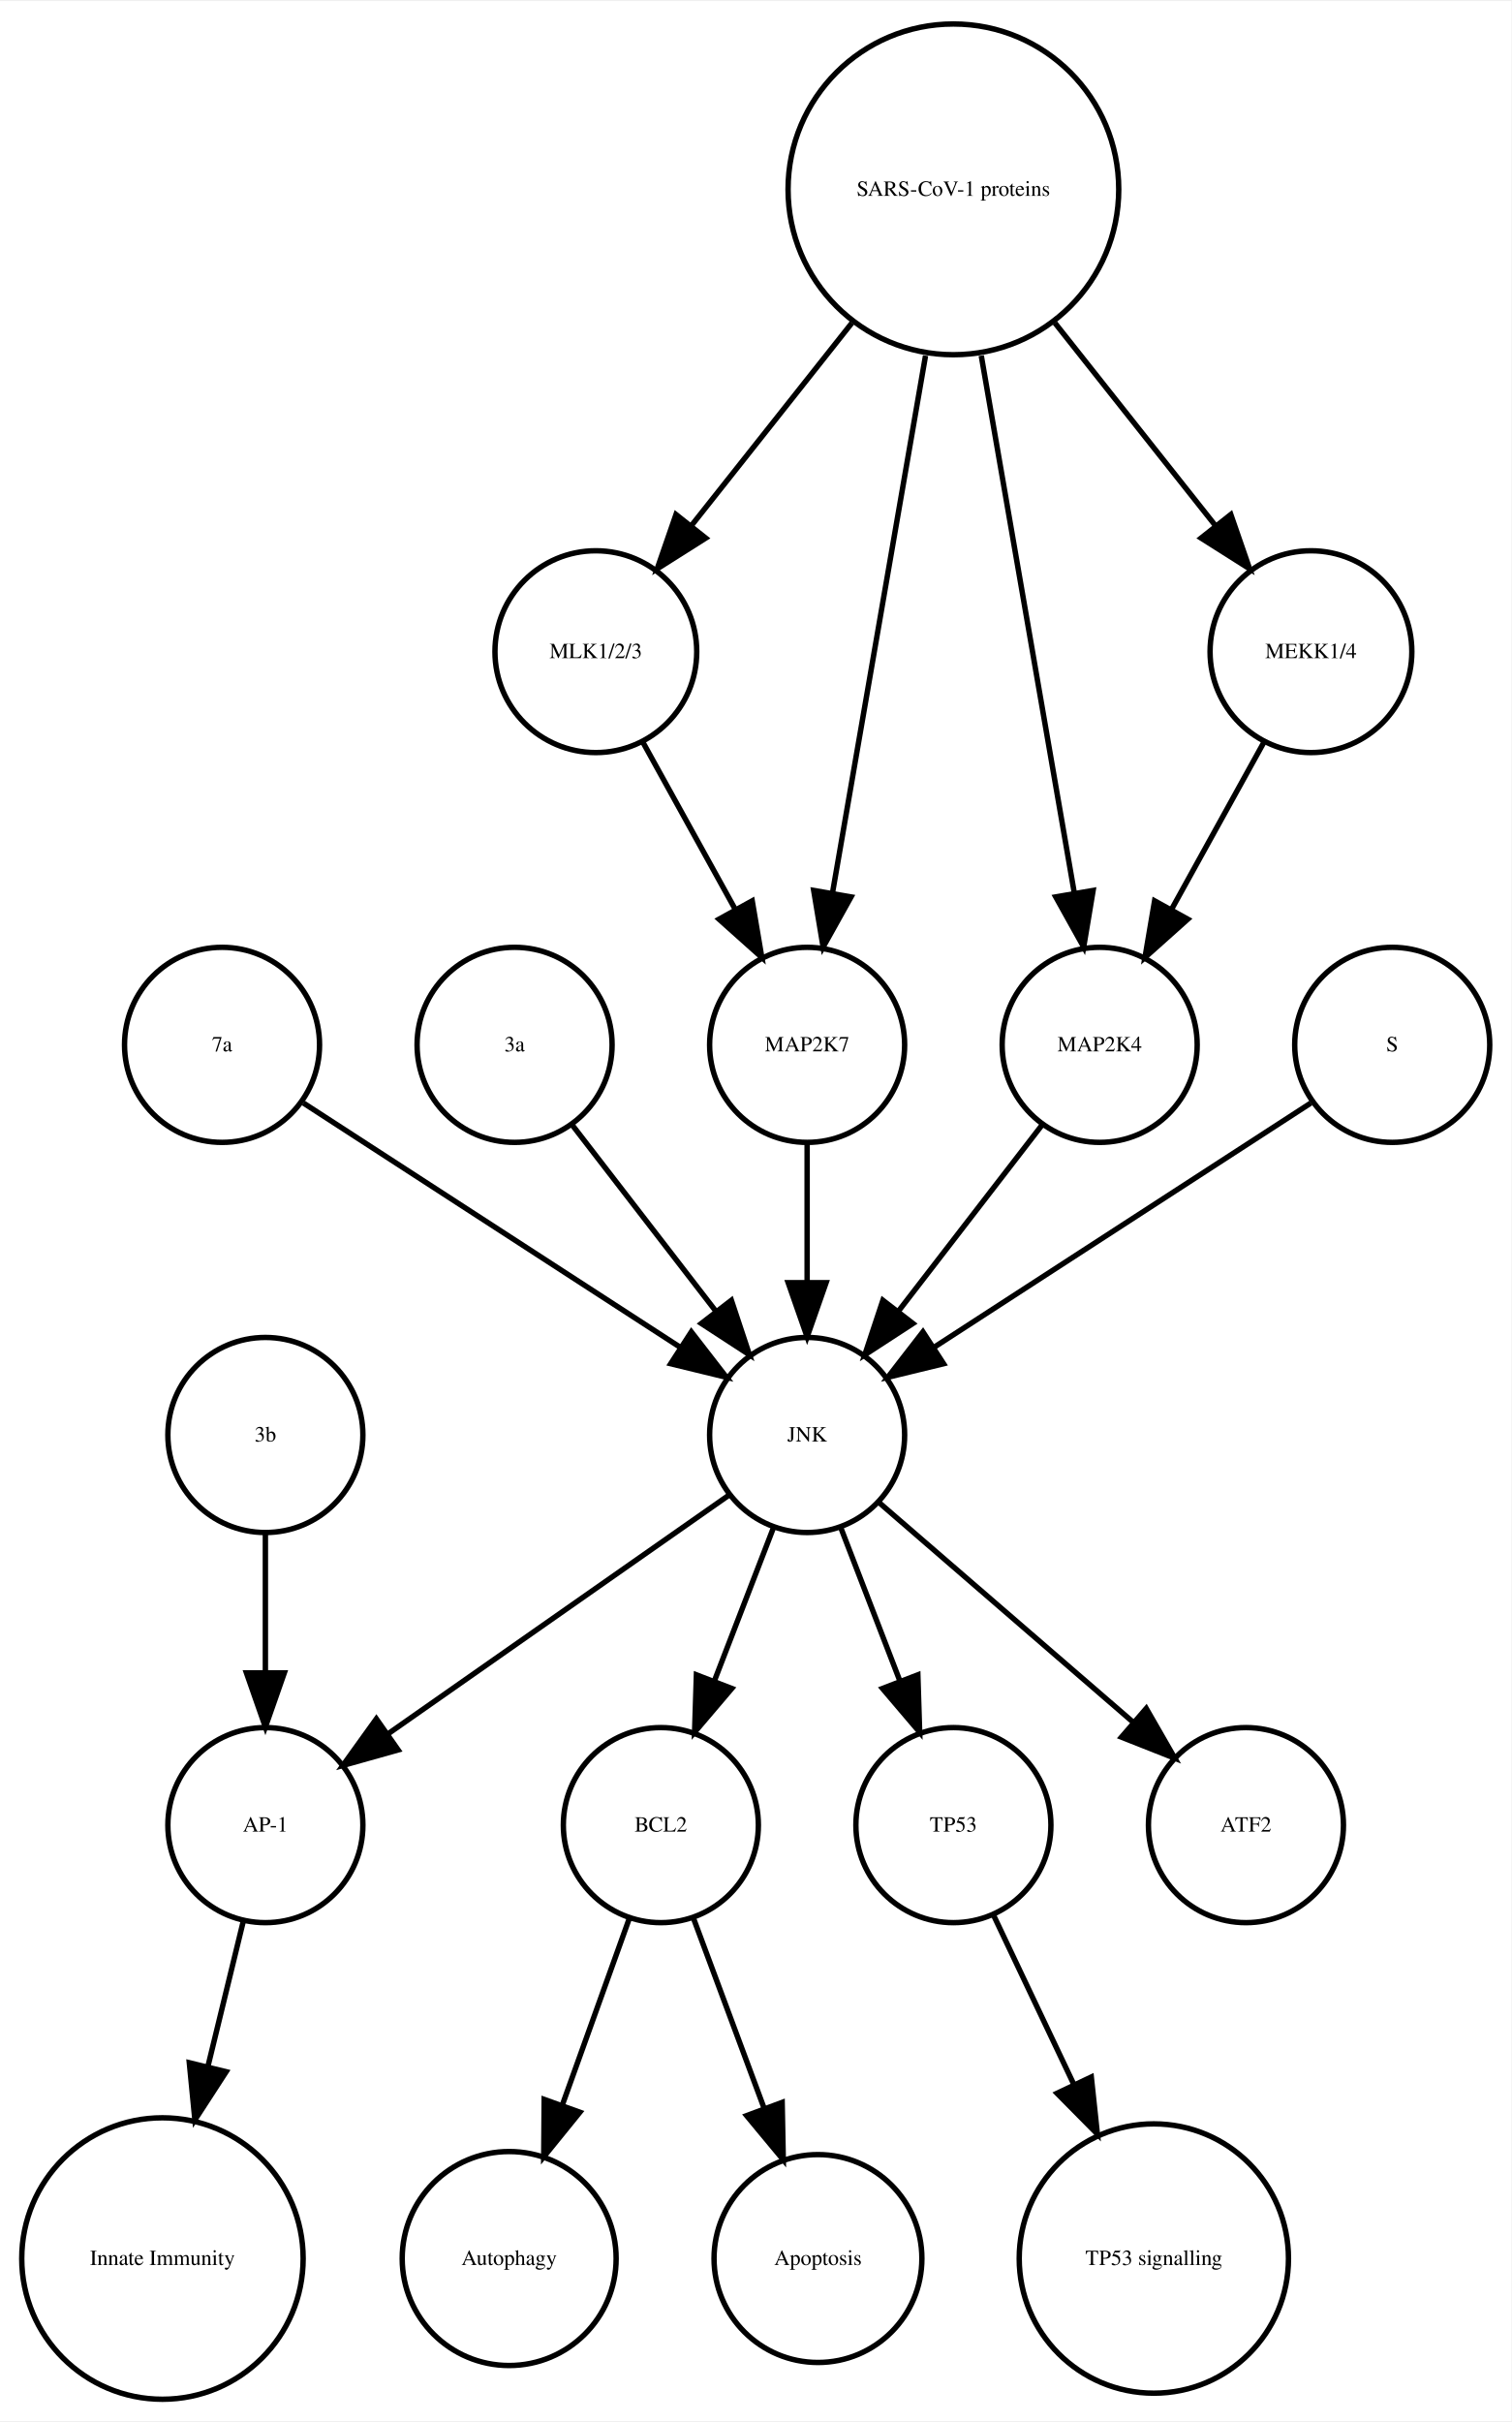
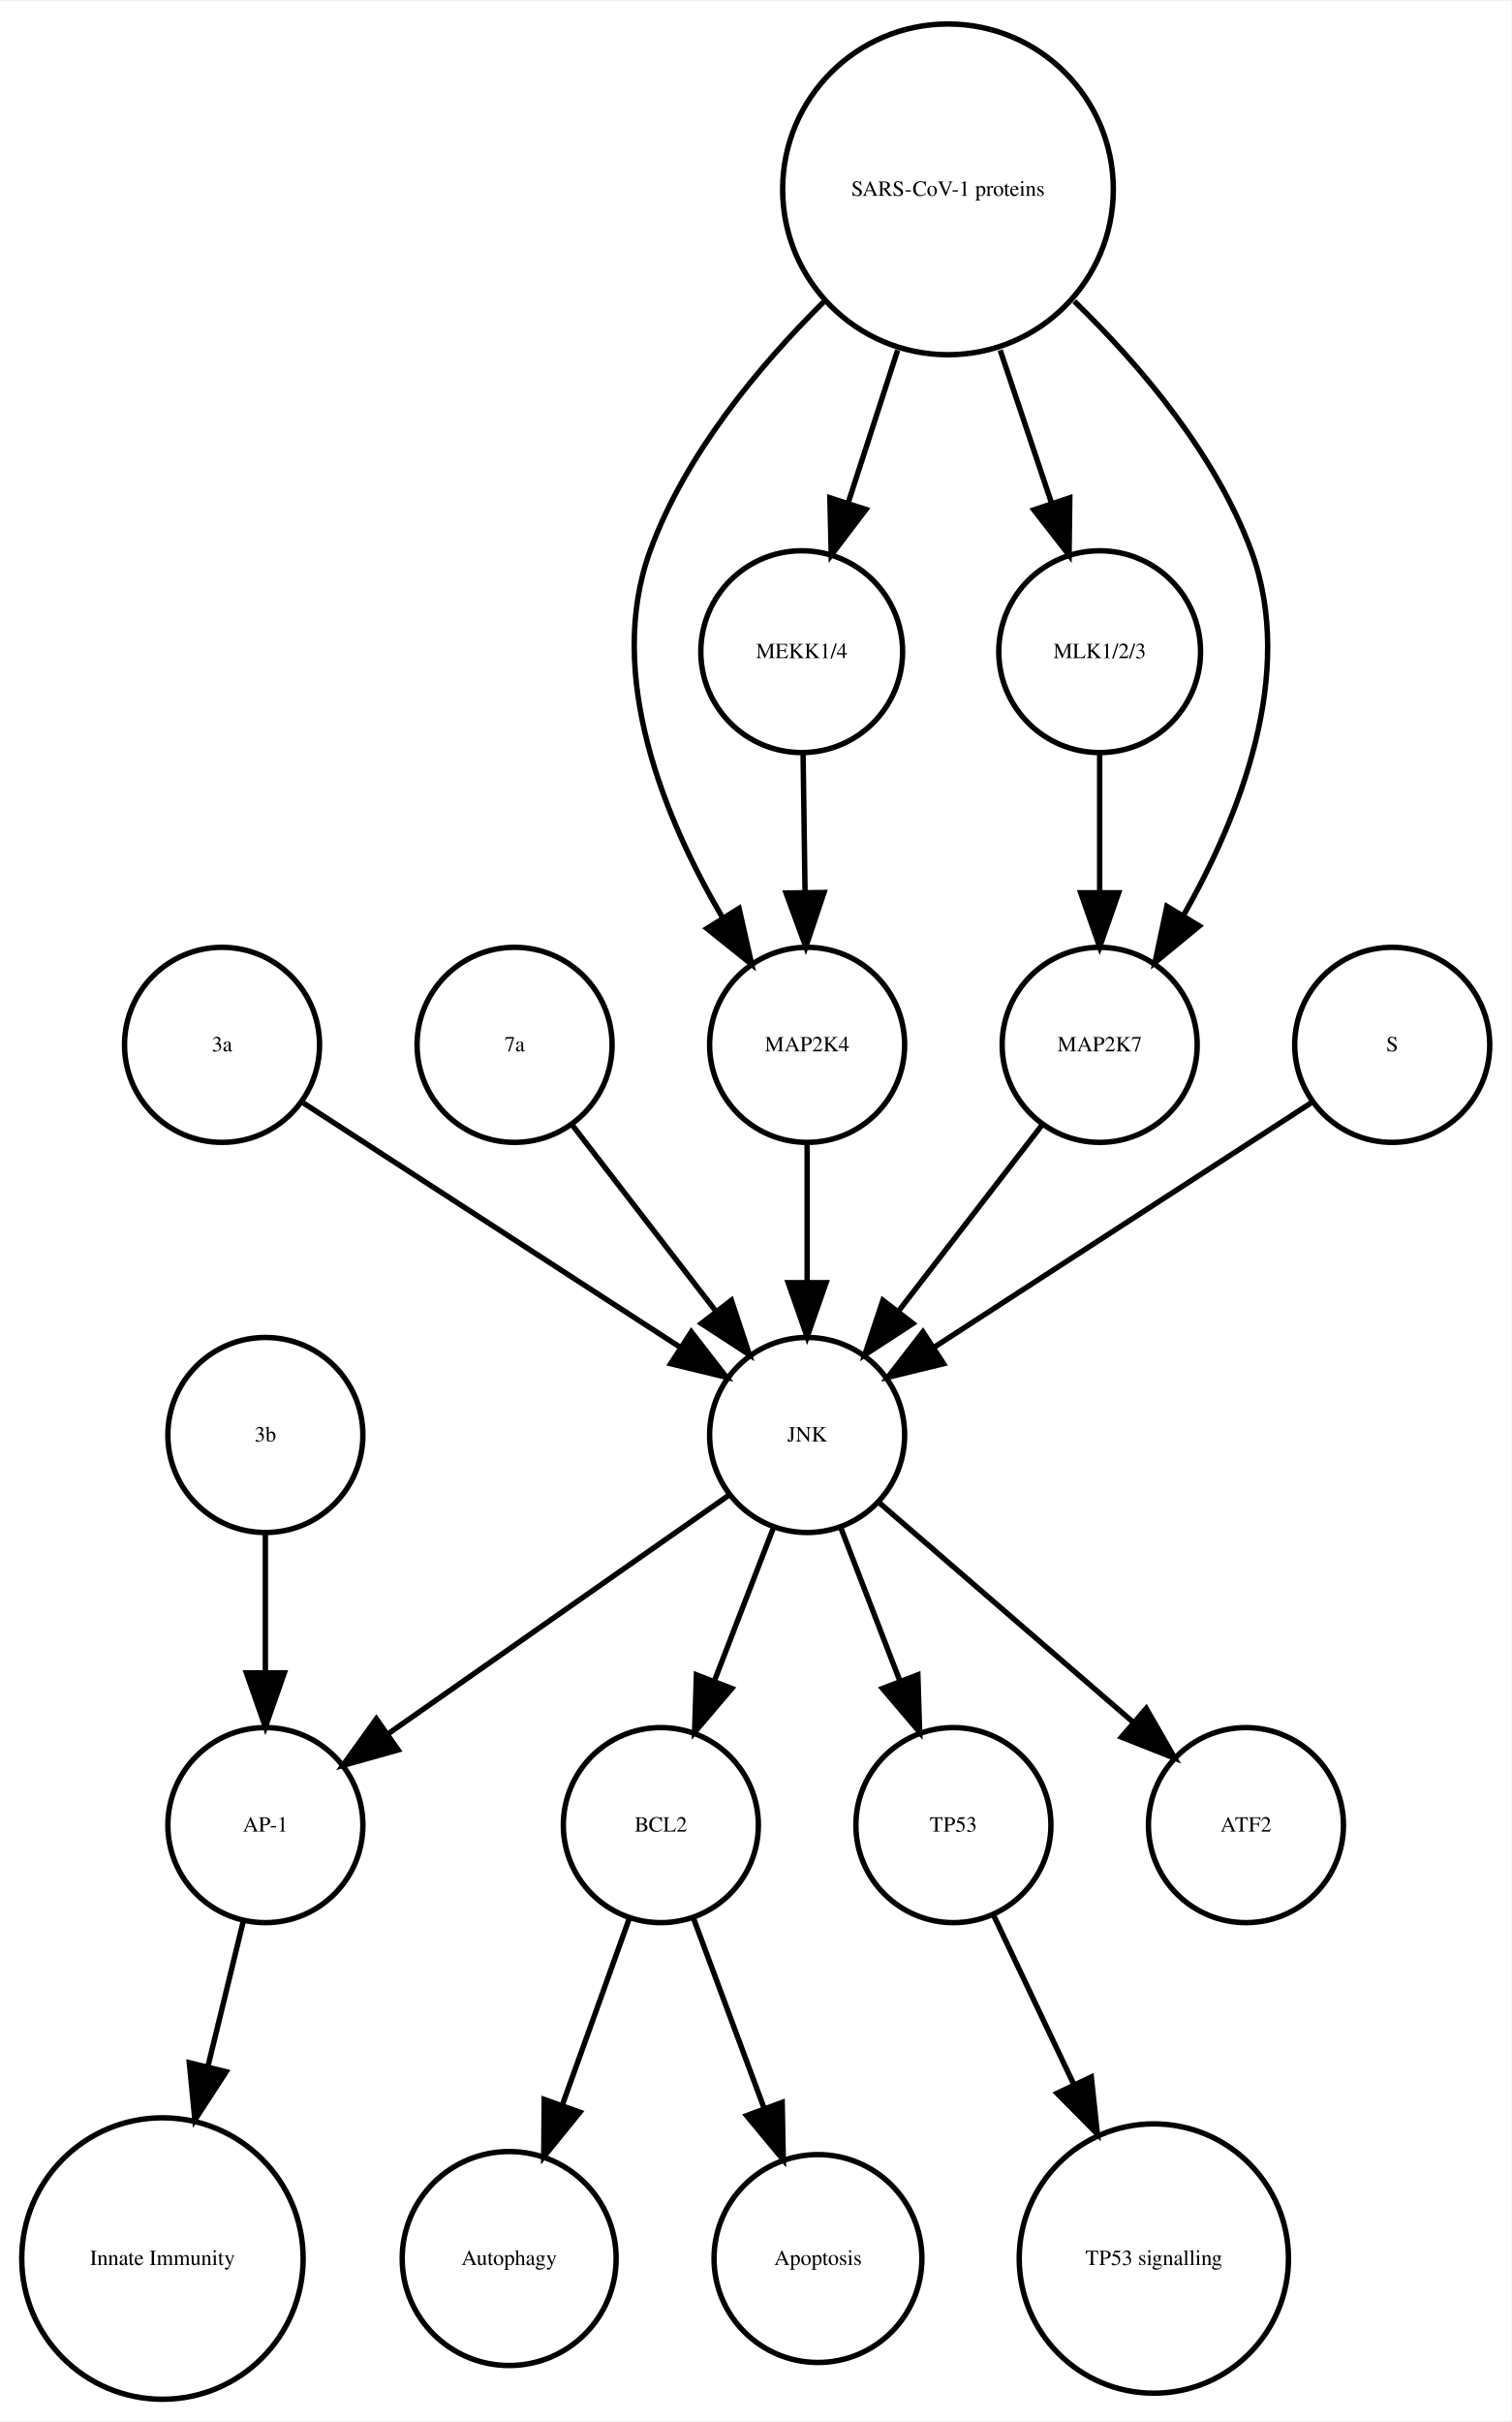
<svg xmlns="http://www.w3.org/2000/svg" width="279pt" height="447pt" viewBox="0.00 0.00 278.99 446.61">
  <g id="graph0" class="graph" transform="scale(1 1) rotate(0) translate(4 442.614)">
    <polygon fill="white" stroke="none" points="-4,4 -4,-442.614 274.986,-442.614 274.986,4 -4,4" />
    <g id="node1" class="node">
      <ellipse fill="none" stroke="black" cx="117.986" cy="-105.972" rx="18" ry="18" />
      <text text-anchor="middle" x="117.986" y="-104.772" font-family="Times,serif" font-size="4.00">BCL2</text>
    </g>
    <g id="node2" class="node">
      <ellipse fill="none" stroke="black" cx="89.986" cy="-25.986" rx="19.745" ry="19.745" />
      <text text-anchor="middle" x="89.986" y="-24.786" font-family="Times,serif" font-size="4.00">Autophagy</text>
    </g>
    <g id="edge1" class="edge">
      <path fill="none" stroke="black" d="M112.185,-88.814C108.616,-78.876 103.951,-65.882 99.819,-54.373" />
      <polygon fill="black" stroke="black" points="103.039,-52.985 96.366,-44.756 96.451,-55.35 103.039,-52.985" />
    </g>
    <g id="node7" class="node">
      <ellipse fill="none" stroke="black" cx="146.986" cy="-25.986" rx="19.184" ry="19.184" />
      <text text-anchor="middle" x="146.986" y="-24.786" font-family="Times,serif" font-size="4.00">Apoptosis</text>
    </g>
    <g id="edge2" class="edge">
      <path fill="none" stroke="black" d="M123.995,-88.814C127.742,-78.738 132.657,-65.521 136.98,-53.895" />
      <polygon fill="black" stroke="black" points="140.378,-54.799 140.583,-44.206 133.817,-52.359 140.378,-54.799" />
    </g>
    <g id="node3" class="node">
      <ellipse fill="none" stroke="black" cx="44.986" cy="-105.972" rx="18" ry="18" />
      <text text-anchor="middle" x="44.986" y="-104.772" font-family="Times,serif" font-size="4.00">AP-1</text>
    </g>
    <g id="node4" class="node">
      <ellipse fill="none" stroke="black" cx="25.986" cy="-25.986" rx="25.972" ry="25.972" />
      <text text-anchor="middle" x="25.986" y="-24.786" font-family="Times,serif" font-size="4.00">Innate Immunity</text>
    </g>
    <g id="edge3" class="edge">
      <path fill="none" stroke="black" d="M40.864,-88.05C38.956,-80.221 36.617,-70.621 34.364,-61.371" />
      <polygon fill="black" stroke="black" points="37.744,-60.46 31.976,-51.573 30.943,-62.117 37.744,-60.46" />
    </g>
    <g id="node5" class="node">
      <ellipse fill="none" stroke="black" cx="171.986" cy="-105.972" rx="18" ry="18" />
      <text text-anchor="middle" x="171.986" y="-104.772" font-family="Times,serif" font-size="4.00">TP53</text>
    </g>
    <g id="node6" class="node">
      <ellipse fill="none" stroke="black" cx="208.986" cy="-25.986" rx="24.851" ry="24.851" />
      <text text-anchor="middle" x="208.986" y="-24.786" font-family="Times,serif" font-size="4.00">TP53 signalling</text>
    </g>
    <g id="edge4" class="edge">
      <path fill="none" stroke="black" d="M179.474,-89.191C183.72,-80.24 189.183,-68.725 194.253,-58.04" />
      <polygon fill="black" stroke="black" points="197.441,-59.485 198.566,-48.95 191.117,-56.484 197.441,-59.485" />
    </g>
    <g id="node8" class="node">
-       <ellipse fill="none" stroke="black" cx="36.986" cy="-249.972" rx="18" ry="18" />
-       <text text-anchor="middle" x="36.986" y="-248.772" font-family="Times,serif" font-size="4.00">7a</text>
-     </g>
-     <g id="node17" class="node">
      <ellipse fill="none" stroke="black" cx="144.986" cy="-177.972" rx="18" ry="18" />
      <text text-anchor="middle" x="144.986" y="-176.772" font-family="Times,serif" font-size="4.00">JNK</text>
    </g>
    <g id="edge5" class="edge">
-       <path fill="none" stroke="black" d="M52.003,-239.239C70.058,-227.537 100.561,-207.766 121.683,-194.076" />
-       <polygon fill="black" stroke="black" points="123.609,-196.999 130.097,-188.623 119.802,-191.125 123.609,-196.999" />
-     </g>
-     <g id="node9" class="node">
-       <ellipse fill="none" stroke="black" cx="90.986" cy="-249.972" rx="18" ry="18" />
-       <text text-anchor="middle" x="90.986" y="-248.772" font-family="Times,serif" font-size="4.00">3a</text>
-     </g>
-     <g id="edge6" class="edge">
-       <path fill="none" stroke="black" d="M101.655,-235.143C109.199,-225.363 119.467,-212.052 128.115,-200.843" />
-       <polygon fill="black" stroke="black" points="131.003,-202.829 134.34,-192.773 125.46,-198.553 131.003,-202.829" />
-     </g>
-     <g id="node10" class="node">
-       <ellipse fill="none" stroke="black" cx="171.986" cy="-407.855" rx="30.52" ry="30.52" />
-       <text text-anchor="middle" x="171.986" y="-406.655" font-family="Times,serif" font-size="4.00">SARS-CoV-1 proteins</text>
-     </g>
-     <g id="node11" class="node">
-       <ellipse fill="none" stroke="black" cx="105.986" cy="-322.534" rx="18.623" ry="18.623" />
-       <text text-anchor="middle" x="105.986" y="-321.334" font-family="Times,serif" font-size="4.00">MLK1/2/3</text>
-     </g>
-     <g id="edge9" class="edge">
-       <path fill="none" stroke="black" d="M153.25,-383.201C143.927,-371.432 132.724,-357.288 123.565,-345.726" />
-       <polygon fill="black" stroke="black" points="126.266,-343.499 117.313,-337.834 120.779,-347.846 126.266,-343.499" />
-     </g>
-     <g id="node12" class="node">
-       <ellipse fill="none" stroke="black" cx="144.986" cy="-249.972" rx="18" ry="18" />
-       <text text-anchor="middle" x="144.986" y="-248.772" font-family="Times,serif" font-size="4.00">MAP2K7</text>
-     </g>
-     <g id="edge7" class="edge">
-       <path fill="none" stroke="black" d="M166.844,-377.167C161.9,-348.625 154.491,-305.85 149.697,-278.173" />
-       <polygon fill="black" stroke="black" points="153.094,-277.274 147.939,-268.018 146.197,-278.468 153.094,-277.274" />
-     </g>
-     <g id="node13" class="node">
-       <ellipse fill="none" stroke="black" cx="198.986" cy="-249.972" rx="18" ry="18" />
-       <text text-anchor="middle" x="198.986" y="-248.772" font-family="Times,serif" font-size="4.00">MAP2K4</text>
-     </g>
-     <g id="edge8" class="edge">
-       <path fill="none" stroke="black" d="M177.128,-377.167C182.072,-348.625 189.481,-305.85 194.275,-278.173" />
-       <polygon fill="black" stroke="black" points="197.776,-278.468 196.034,-268.018 190.878,-277.274 197.776,-278.468" />
-     </g>
-     <g id="node15" class="node">
-       <ellipse fill="none" stroke="black" cx="237.986" cy="-322.534" rx="18.623" ry="18.623" />
-       <text text-anchor="middle" x="237.986" y="-321.334" font-family="Times,serif" font-size="4.00">MEKK1/4</text>
-     </g>
-     <g id="edge10" class="edge">
-       <path fill="none" stroke="black" d="M190.723,-383.201C200.045,-371.432 211.249,-357.288 220.408,-345.726" />
-       <polygon fill="black" stroke="black" points="223.193,-347.846 226.659,-337.834 217.706,-343.499 223.193,-347.846" />
-     </g>
-     <g id="edge11" class="edge">
-       <path fill="none" stroke="black" d="M114.642,-305.874C119.658,-296.797 126.08,-285.179 131.722,-274.97" />
-       <polygon fill="black" stroke="black" points="134.849,-276.549 136.623,-266.104 128.722,-273.163 134.849,-276.549" />
-     </g>
-     <g id="edge12" class="edge">
-       <path fill="none" stroke="black" d="M144.986,-231.669C144.986,-223.955 144.986,-214.685 144.986,-206.085" />
-       <polygon fill="black" stroke="black" points="148.486,-206.077 144.986,-196.077 141.486,-206.077 148.486,-206.077" />
-     </g>
-     <g id="edge13" class="edge">
-       <path fill="none" stroke="black" d="M188.318,-235.143C180.774,-225.363 170.505,-212.052 161.857,-200.843" />
-       <polygon fill="black" stroke="black" points="164.512,-198.553 155.633,-192.773 158.97,-202.829 164.512,-198.553" />
-     </g>
-     <g id="node14" class="node">
-       <ellipse fill="none" stroke="black" cx="252.986" cy="-249.972" rx="18" ry="18" />
-       <text text-anchor="middle" x="252.986" y="-248.772" font-family="Times,serif" font-size="4.00">S</text>
-     </g>
-     <g id="edge14" class="edge">
-       <path fill="none" stroke="black" d="M237.969,-239.239C219.915,-227.537 189.411,-207.766 168.29,-194.076" />
-       <polygon fill="black" stroke="black" points="170.171,-191.125 159.876,-188.623 166.363,-196.999 170.171,-191.125" />
-     </g>
-     <g id="edge15" class="edge">
-       <path fill="none" stroke="black" d="M229.331,-305.874C224.314,-296.797 217.893,-285.179 212.25,-274.97" />
-       <polygon fill="black" stroke="black" points="215.25,-273.163 207.35,-266.104 209.124,-276.549 215.25,-273.163" />
-     </g>
-     <g id="node16" class="node">
-       <ellipse fill="none" stroke="black" cx="44.986" cy="-177.972" rx="18" ry="18" />
-       <text text-anchor="middle" x="44.986" y="-176.772" font-family="Times,serif" font-size="4.00">3b</text>
-     </g>
-     <g id="edge16" class="edge">
-       <path fill="none" stroke="black" d="M44.986,-159.669C44.986,-151.955 44.986,-142.685 44.986,-134.085" />
-       <polygon fill="black" stroke="black" points="48.486,-134.077 44.986,-124.077 41.486,-134.077 48.486,-134.077" />
-     </g>
-     <g id="edge19" class="edge">
      <path fill="none" stroke="black" d="M138.724,-160.737C135.487,-152.344 131.461,-141.907 127.82,-132.468" />
      <polygon fill="black" stroke="black" points="131.079,-131.19 124.214,-123.12 124.548,-133.709 131.079,-131.19" />
    </g>
-     <g id="edge18" class="edge">
+     <g id="edge6" class="edge">
      <path fill="none" stroke="black" d="M130.659,-166.943C114.173,-155.403 86.893,-136.307 67.549,-122.766" />
      <polygon fill="black" stroke="black" points="69.487,-119.85 59.287,-116.983 65.472,-125.585 69.487,-119.85" />
    </g>
-     <g id="edge20" class="edge">
+     <g id="edge7" class="edge">
      <path fill="none" stroke="black" d="M151.248,-160.737C154.486,-152.344 158.511,-141.907 162.152,-132.468" />
      <polygon fill="black" stroke="black" points="165.425,-133.709 165.758,-123.12 158.894,-131.19 165.425,-133.709" />
    </g>
    <g id="node18" class="node">
      <ellipse fill="none" stroke="black" cx="225.986" cy="-105.972" rx="18" ry="18" />
      <text text-anchor="middle" x="225.986" y="-104.772" font-family="Times,serif" font-size="4.00">ATF2</text>
    </g>
-     <g id="edge17" class="edge">
+     <g id="edge8" class="edge">
      <path fill="none" stroke="black" d="M158.362,-165.413C171.101,-154.404 190.465,-137.669 205.213,-124.925" />
      <polygon fill="black" stroke="black" points="207.582,-127.503 212.86,-118.316 203.005,-122.207 207.582,-127.503" />
    </g>
+     <g id="node9" class="node">
+       <ellipse fill="none" stroke="black" cx="36.986" cy="-249.972" rx="18" ry="18" />
+       <text text-anchor="middle" x="36.986" y="-248.772" font-family="Times,serif" font-size="4.00">3a</text>
+     </g>
+     <g id="edge9" class="edge">
+       <path fill="none" stroke="black" d="M52.003,-239.239C70.058,-227.537 100.561,-207.766 121.683,-194.076" />
+       <polygon fill="black" stroke="black" points="123.609,-196.999 130.097,-188.623 119.802,-191.125 123.609,-196.999" />
+     </g>
+     <g id="node10" class="node">
+       <ellipse fill="none" stroke="black" cx="44.986" cy="-177.972" rx="18" ry="18" />
+       <text text-anchor="middle" x="44.986" y="-176.772" font-family="Times,serif" font-size="4.00">3b</text>
+     </g>
+     <g id="edge10" class="edge">
+       <path fill="none" stroke="black" d="M44.986,-159.669C44.986,-151.955 44.986,-142.685 44.986,-134.085" />
+       <polygon fill="black" stroke="black" points="48.486,-134.077 44.986,-124.077 41.486,-134.077 48.486,-134.077" />
+     </g>
+     <g id="node11" class="node">
+       <ellipse fill="none" stroke="black" cx="90.986" cy="-249.972" rx="18" ry="18" />
+       <text text-anchor="middle" x="90.986" y="-248.772" font-family="Times,serif" font-size="4.00">7a</text>
+     </g>
+     <g id="edge11" class="edge">
+       <path fill="none" stroke="black" d="M101.655,-235.143C109.199,-225.363 119.467,-212.052 128.115,-200.843" />
+       <polygon fill="black" stroke="black" points="131.003,-202.829 134.34,-192.773 125.46,-198.553 131.003,-202.829" />
+     </g>
+     <g id="node12" class="node">
+       <ellipse fill="none" stroke="black" cx="144.986" cy="-249.972" rx="18" ry="18" />
+       <text text-anchor="middle" x="144.986" y="-248.772" font-family="Times,serif" font-size="4.00">MAP2K4</text>
+     </g>
+     <g id="edge12" class="edge">
+       <path fill="none" stroke="black" d="M144.986,-231.669C144.986,-223.955 144.986,-214.685 144.986,-206.085" />
+       <polygon fill="black" stroke="black" points="148.486,-206.077 144.986,-196.077 141.486,-206.077 148.486,-206.077" />
+     </g>
+     <g id="node13" class="node">
+       <ellipse fill="none" stroke="black" cx="170.986" cy="-407.855" rx="30.52" ry="30.52" />
+       <text text-anchor="middle" x="170.986" y="-406.655" font-family="Times,serif" font-size="4.00">SARS-CoV-1 proteins</text>
+     </g>
+     <g id="edge13" class="edge">
+       <path fill="none" stroke="black" d="M148.078,-387.124C136.023,-375.185 122.437,-358.862 115.986,-341.095 107.685,-318.23 118.674,-291.682 129.424,-273.351" />
+       <polygon fill="black" stroke="black" points="132.423,-275.156 134.757,-264.821 126.488,-271.444 132.423,-275.156" />
+     </g>
+     <g id="node15" class="node">
+       <ellipse fill="none" stroke="black" cx="143.986" cy="-322.534" rx="18.623" ry="18.623" />
+       <text text-anchor="middle" x="143.986" y="-321.334" font-family="Times,serif" font-size="4.00">MEKK1/4</text>
+     </g>
+     <g id="edge16" class="edge">
+       <path fill="none" stroke="black" d="M161.694,-378.18C158.724,-369.014 155.452,-358.916 152.537,-349.921" />
+       <polygon fill="black" stroke="black" points="155.845,-348.776 149.433,-340.342 149.186,-350.934 155.845,-348.776" />
+     </g>
+     <g id="node16" class="node">
+       <ellipse fill="none" stroke="black" cx="198.986" cy="-322.534" rx="18.623" ry="18.623" />
+       <text text-anchor="middle" x="198.986" y="-321.334" font-family="Times,serif" font-size="4.00">MLK1/2/3</text>
+     </g>
+     <g id="edge15" class="edge">
+       <path fill="none" stroke="black" d="M180.622,-378.18C183.702,-369.014 187.096,-358.916 190.119,-349.921" />
+       <polygon fill="black" stroke="black" points="193.47,-350.936 193.338,-340.342 186.835,-348.706 193.47,-350.936" />
+     </g>
+     <g id="node17" class="node">
+       <ellipse fill="none" stroke="black" cx="198.986" cy="-249.972" rx="18" ry="18" />
+       <text text-anchor="middle" x="198.986" y="-248.772" font-family="Times,serif" font-size="4.00">MAP2K7</text>
+     </g>
+     <g id="edge14" class="edge">
+       <path fill="none" stroke="black" d="M194.303,-387.204C206.574,-375.291 220.408,-358.967 226.986,-341.095 235.314,-318.472 224.819,-292.082 214.387,-273.729" />
+       <polygon fill="black" stroke="black" points="217.375,-271.907 209.196,-265.172 211.39,-275.537 217.375,-271.907" />
+     </g>
+     <g id="node14" class="node">
+       <ellipse fill="none" stroke="black" cx="252.986" cy="-249.972" rx="18" ry="18" />
+       <text text-anchor="middle" x="252.986" y="-248.772" font-family="Times,serif" font-size="4.00">S</text>
+     </g>
+     <g id="edge17" class="edge">
+       <path fill="none" stroke="black" d="M237.969,-239.239C219.915,-227.537 189.411,-207.766 168.29,-194.076" />
+       <polygon fill="black" stroke="black" points="170.171,-191.125 159.876,-188.623 166.363,-196.999 170.171,-191.125" />
+     </g>
+     <g id="edge18" class="edge">
+       <path fill="none" stroke="black" d="M144.239,-303.728C144.349,-295.949 144.48,-286.654 144.602,-278.049" />
+       <polygon fill="black" stroke="black" points="148.102,-278.091 144.744,-268.042 141.103,-277.991 148.102,-278.091" />
+     </g>
+     <g id="edge19" class="edge">
+       <path fill="none" stroke="black" d="M198.986,-303.728C198.986,-295.949 198.986,-286.654 198.986,-278.049" />
+       <polygon fill="black" stroke="black" points="202.486,-278.042 198.986,-268.042 195.486,-278.042 202.486,-278.042" />
+     </g>
+     <g id="edge20" class="edge">
+       <path fill="none" stroke="black" d="M188.318,-235.143C180.774,-225.363 170.505,-212.052 161.857,-200.843" />
+       <polygon fill="black" stroke="black" points="164.512,-198.553 155.633,-192.773 158.97,-202.829 164.512,-198.553" />
+     </g>
  </g>
</svg>
